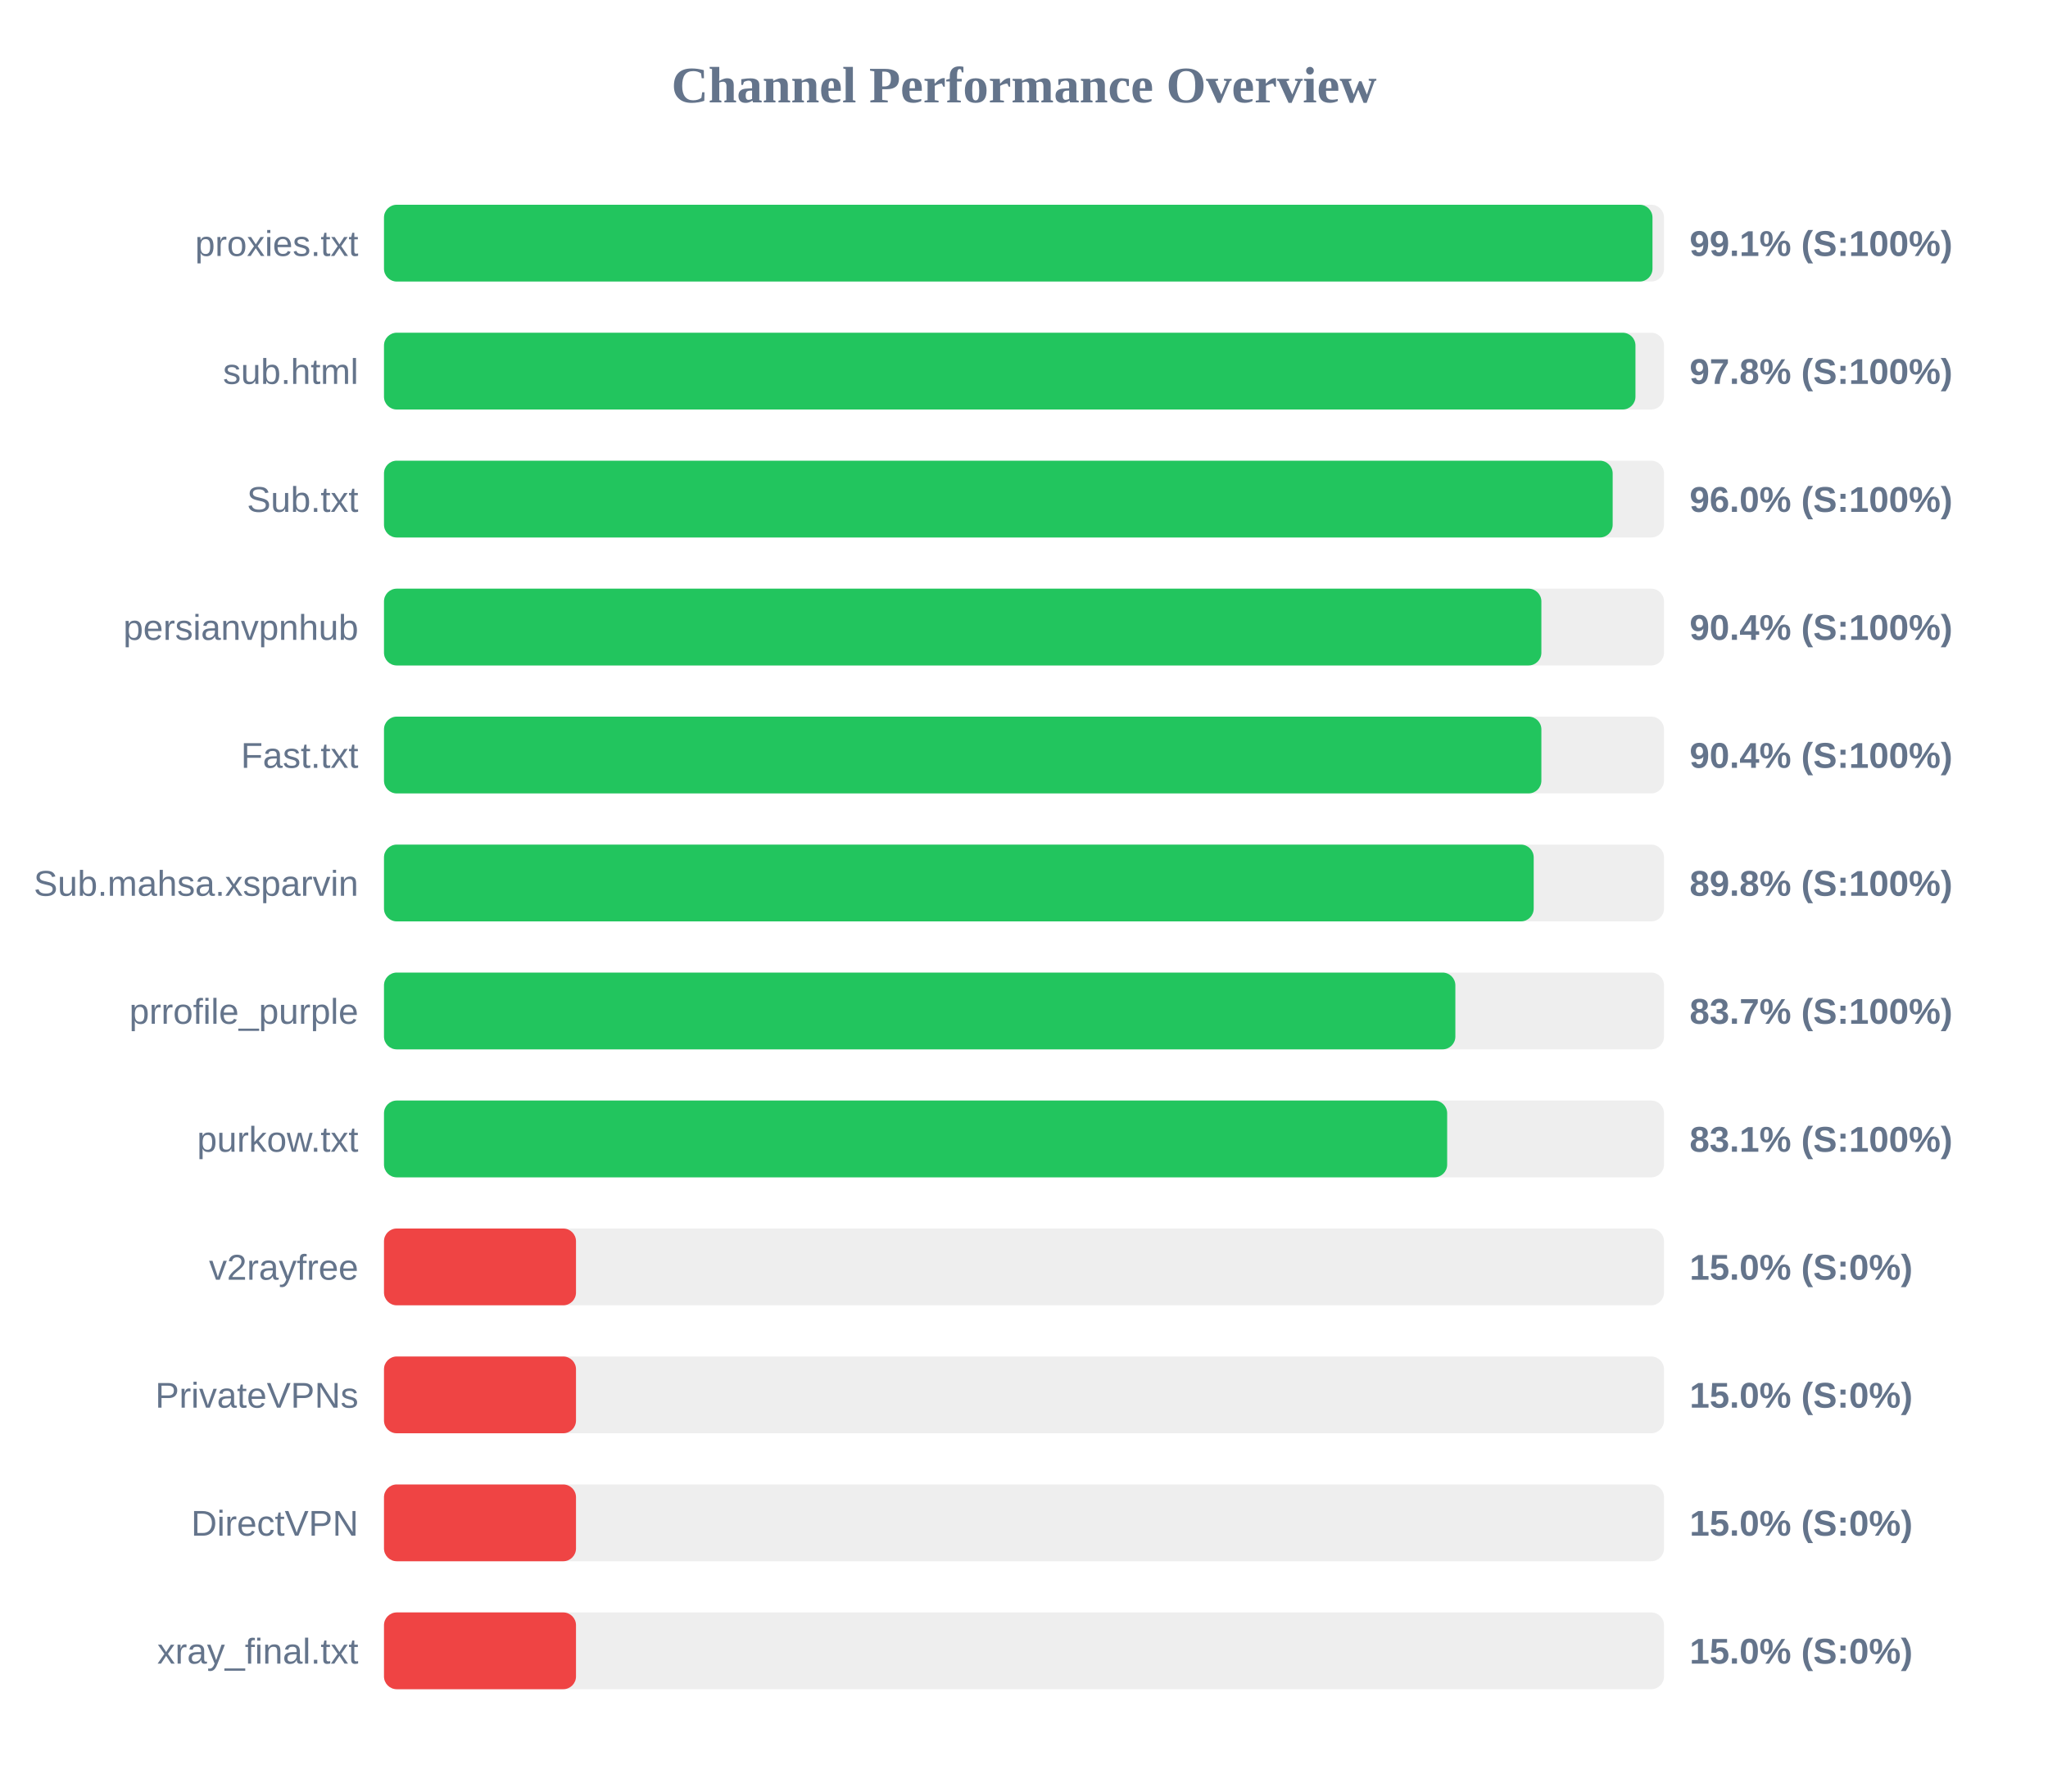
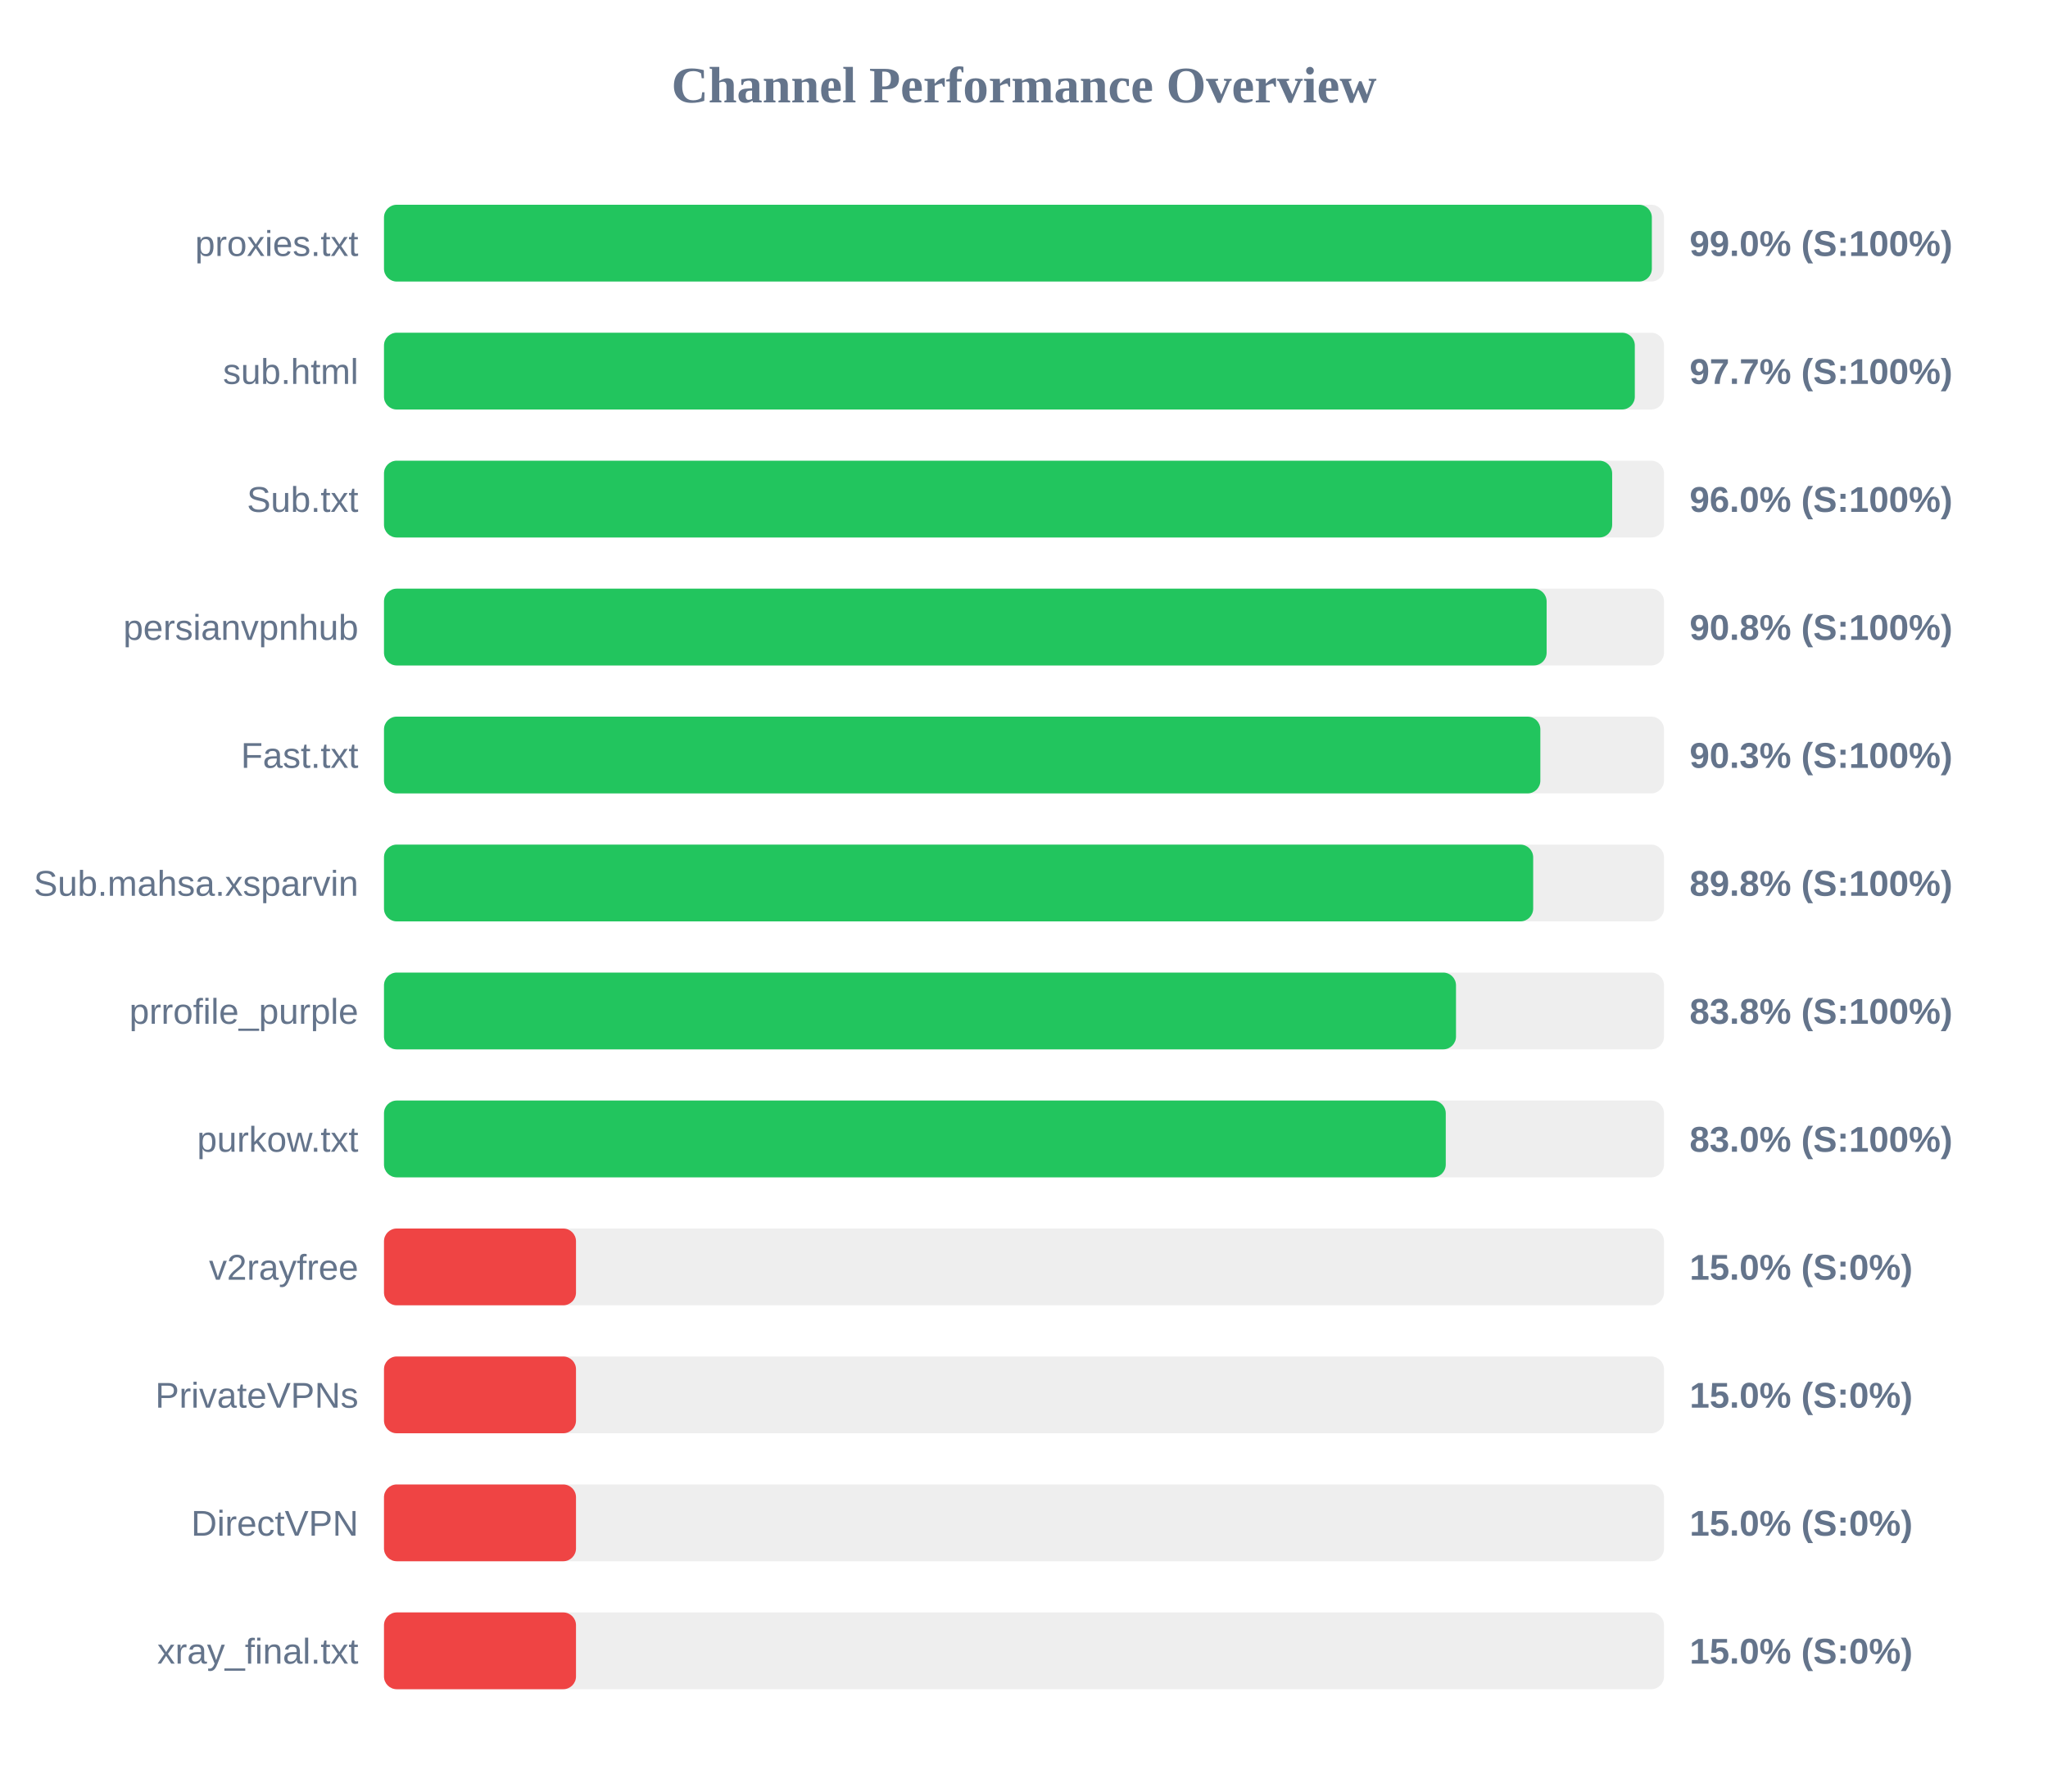
<svg xmlns="http://www.w3.org/2000/svg" width="800" height="700" version="1.1">
  <style>
        .row { font: 14px Arial; fill: #64748b; }
        .score { font: bold 14px Arial; fill: #64748b; }
    </style>
  <text x="400" y="40" text-anchor="middle" font-size="20px" font-weight="bold" fill="#64748b">Channel Performance Overview</text>
  <rect x="150" y="80" width="500" height="30" fill="#eee" rx="5" />
-   <rect x="150" y="80" width="495.5" height="30" fill="#22c55e" rx="5" />
+   <rect x="150" y="80" width="495.25" height="30" fill="#22c55e" rx="5" />
  <text x="140" y="100" text-anchor="end" class="row">proxies.txt</text>
-   <text x="660" y="100" text-anchor="start" class="score">99.1% (S:100%)</text>
+   <text x="660" y="100" text-anchor="start" class="score">99.0% (S:100%)</text>
  <rect x="150" y="130" width="500" height="30" fill="#eee" rx="5" />
-   <rect x="150" y="130" width="488.85" height="30" fill="#22c55e" rx="5" />
+   <rect x="150" y="130" width="488.6" height="30" fill="#22c55e" rx="5" />
  <text x="140" y="150" text-anchor="end" class="row">sub.html</text>
-   <text x="660" y="150" text-anchor="start" class="score">97.8% (S:100%)</text>
+   <text x="660" y="150" text-anchor="start" class="score">97.7% (S:100%)</text>
  <rect x="150" y="180" width="500" height="30" fill="#eee" rx="5" />
-   <rect x="150" y="180" width="479.95" height="30" fill="#22c55e" rx="5" />
+   <rect x="150" y="180" width="479.75" height="30" fill="#22c55e" rx="5" />
  <text x="140" y="200" text-anchor="end" class="row">Sub.txt</text>
  <text x="660" y="200" text-anchor="start" class="score">96.0% (S:100%)</text>
  <rect x="150" y="230" width="500" height="30" fill="#eee" rx="5" />
-   <rect x="150" y="230" width="452.1" height="30" fill="#22c55e" rx="5" />
+   <rect x="150" y="230" width="454.15" height="30" fill="#22c55e" rx="5" />
  <text x="140" y="250" text-anchor="end" class="row">persianvpnhub</text>
-   <text x="660" y="250" text-anchor="start" class="score">90.4% (S:100%)</text>
+   <text x="660" y="250" text-anchor="start" class="score">90.8% (S:100%)</text>
  <rect x="150" y="280" width="500" height="30" fill="#eee" rx="5" />
-   <rect x="150" y="280" width="452.1" height="30" fill="#22c55e" rx="5" />
+   <rect x="150" y="280" width="451.7" height="30" fill="#22c55e" rx="5" />
  <text x="140" y="300" text-anchor="end" class="row">Fast.txt</text>
-   <text x="660" y="300" text-anchor="start" class="score">90.4% (S:100%)</text>
+   <text x="660" y="300" text-anchor="start" class="score">90.3% (S:100%)</text>
  <rect x="150" y="330" width="500" height="30" fill="#eee" rx="5" />
-   <rect x="150" y="330" width="449.1" height="30" fill="#22c55e" rx="5" />
+   <rect x="150" y="330" width="448.9" height="30" fill="#22c55e" rx="5" />
  <text x="140" y="350" text-anchor="end" class="row">Sub.mahsa.xsparvin</text>
  <text x="660" y="350" text-anchor="start" class="score">89.8% (S:100%)</text>
  <rect x="150" y="380" width="500" height="30" fill="#eee" rx="5" />
-   <rect x="150" y="380" width="418.5" height="30" fill="#22c55e" rx="5" />
+   <rect x="150" y="380" width="418.75" height="30" fill="#22c55e" rx="5" />
  <text x="140" y="400" text-anchor="end" class="row">prrofile_purple</text>
-   <text x="660" y="400" text-anchor="start" class="score">83.7% (S:100%)</text>
+   <text x="660" y="400" text-anchor="start" class="score">83.8% (S:100%)</text>
  <rect x="150" y="430" width="500" height="30" fill="#eee" rx="5" />
-   <rect x="150" y="430" width="415.3" height="30" fill="#22c55e" rx="5" />
+   <rect x="150" y="430" width="414.75" height="30" fill="#22c55e" rx="5" />
  <text x="140" y="450" text-anchor="end" class="row">purkow.txt</text>
-   <text x="660" y="450" text-anchor="start" class="score">83.1% (S:100%)</text>
+   <text x="660" y="450" text-anchor="start" class="score">83.0% (S:100%)</text>
  <rect x="150" y="480" width="500" height="30" fill="#eee" rx="5" />
  <rect x="150" y="480" width="75.0" height="30" fill="#ef4444" rx="5" />
  <text x="140" y="500" text-anchor="end" class="row">v2rayfree</text>
  <text x="660" y="500" text-anchor="start" class="score">15.0% (S:0%)</text>
  <rect x="150" y="530" width="500" height="30" fill="#eee" rx="5" />
  <rect x="150" y="530" width="75.0" height="30" fill="#ef4444" rx="5" />
  <text x="140" y="550" text-anchor="end" class="row">PrivateVPNs</text>
  <text x="660" y="550" text-anchor="start" class="score">15.0% (S:0%)</text>
  <rect x="150" y="580" width="500" height="30" fill="#eee" rx="5" />
  <rect x="150" y="580" width="75.0" height="30" fill="#ef4444" rx="5" />
  <text x="140" y="600" text-anchor="end" class="row">DirectVPN</text>
  <text x="660" y="600" text-anchor="start" class="score">15.0% (S:0%)</text>
  <rect x="150" y="630" width="500" height="30" fill="#eee" rx="5" />
  <rect x="150" y="630" width="75.0" height="30" fill="#ef4444" rx="5" />
  <text x="140" y="650" text-anchor="end" class="row">xray_final.txt</text>
  <text x="660" y="650" text-anchor="start" class="score">15.0% (S:0%)</text>
</svg>
